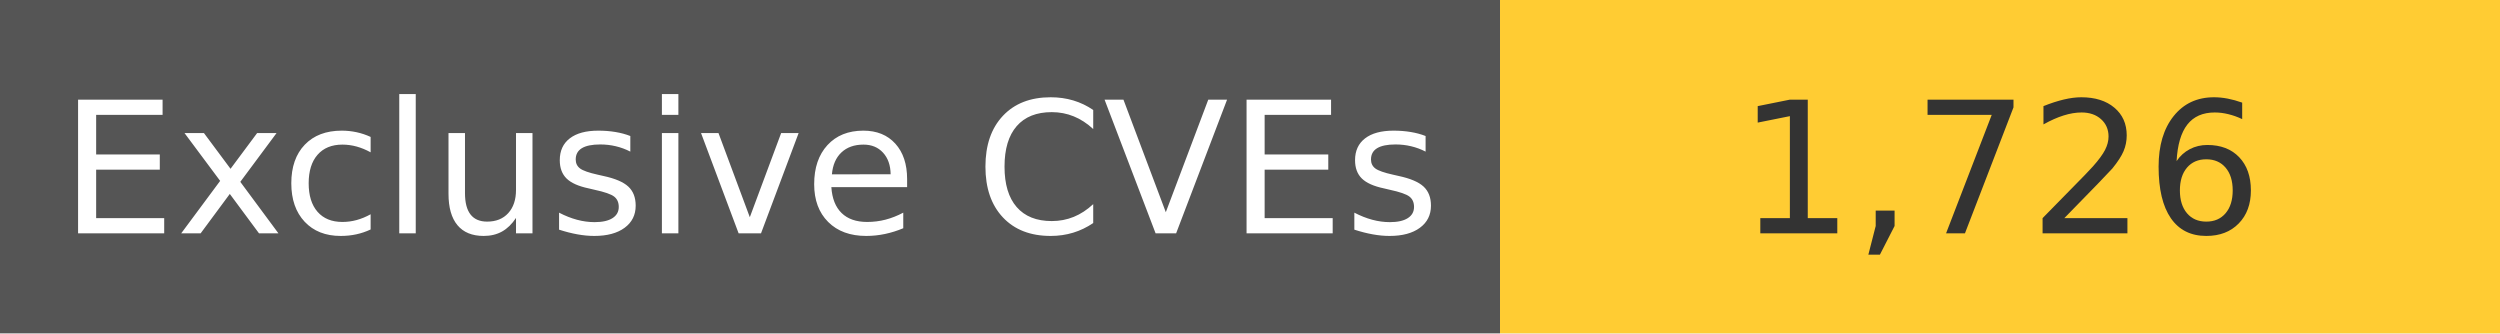
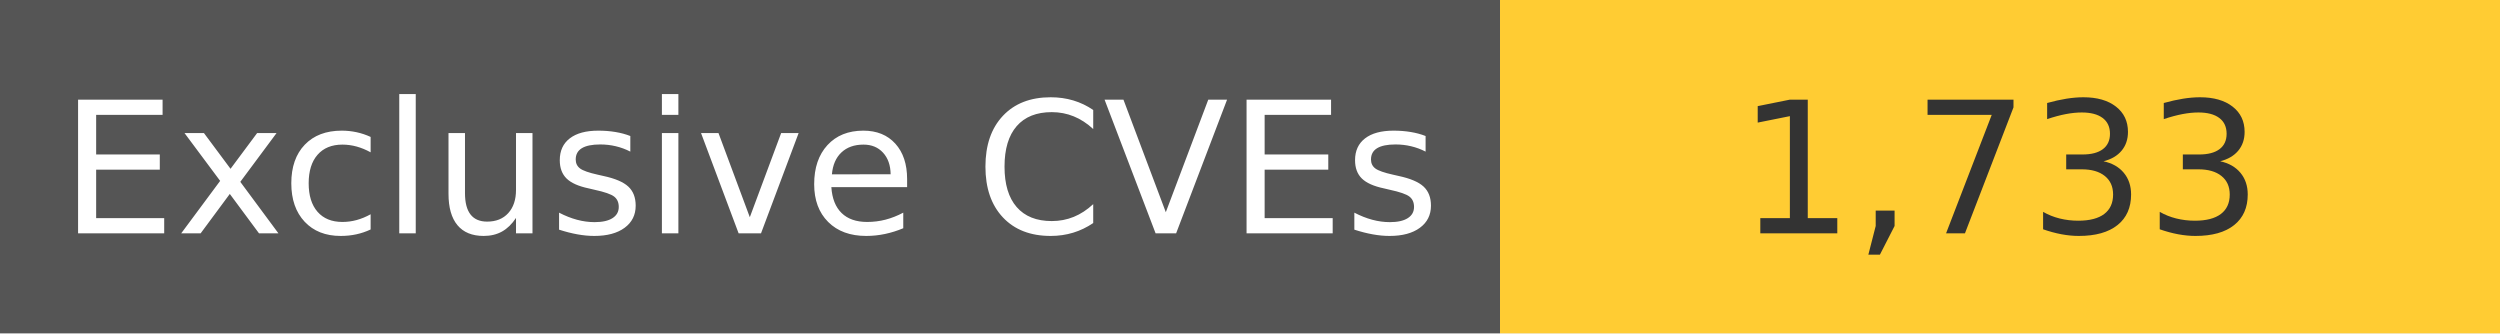
<svg xmlns="http://www.w3.org/2000/svg" width="150" height="20" role="img">
  <linearGradient id="s" x2="0" y2="100%">
    <stop offset="0" stop-color="#bbb" stop-opacity=".1" />
    <stop offset="1" stop-opacity=".1" />
  </linearGradient>
  <g>
    <rect width="90" height="20" fill="#555" />
    <rect x="90" width="267" height="20" fill="#ffcc33" />
  </g>
  <g fill="#fff" text-anchor="middle" font-family="Verdana,Geneva,DejaVu Sans,sans-serif" text-rendering="geometricPrecision" font-size="110">
    <text x="450" y="140" transform="scale(.1)" fill="#fff">
            Exclusive CVEs
        </text>
    <text x="1200" y="140" transform="scale(.1)" fill="#333">
-             1,726
+             1,733
        </text>
  </g>
</svg>
